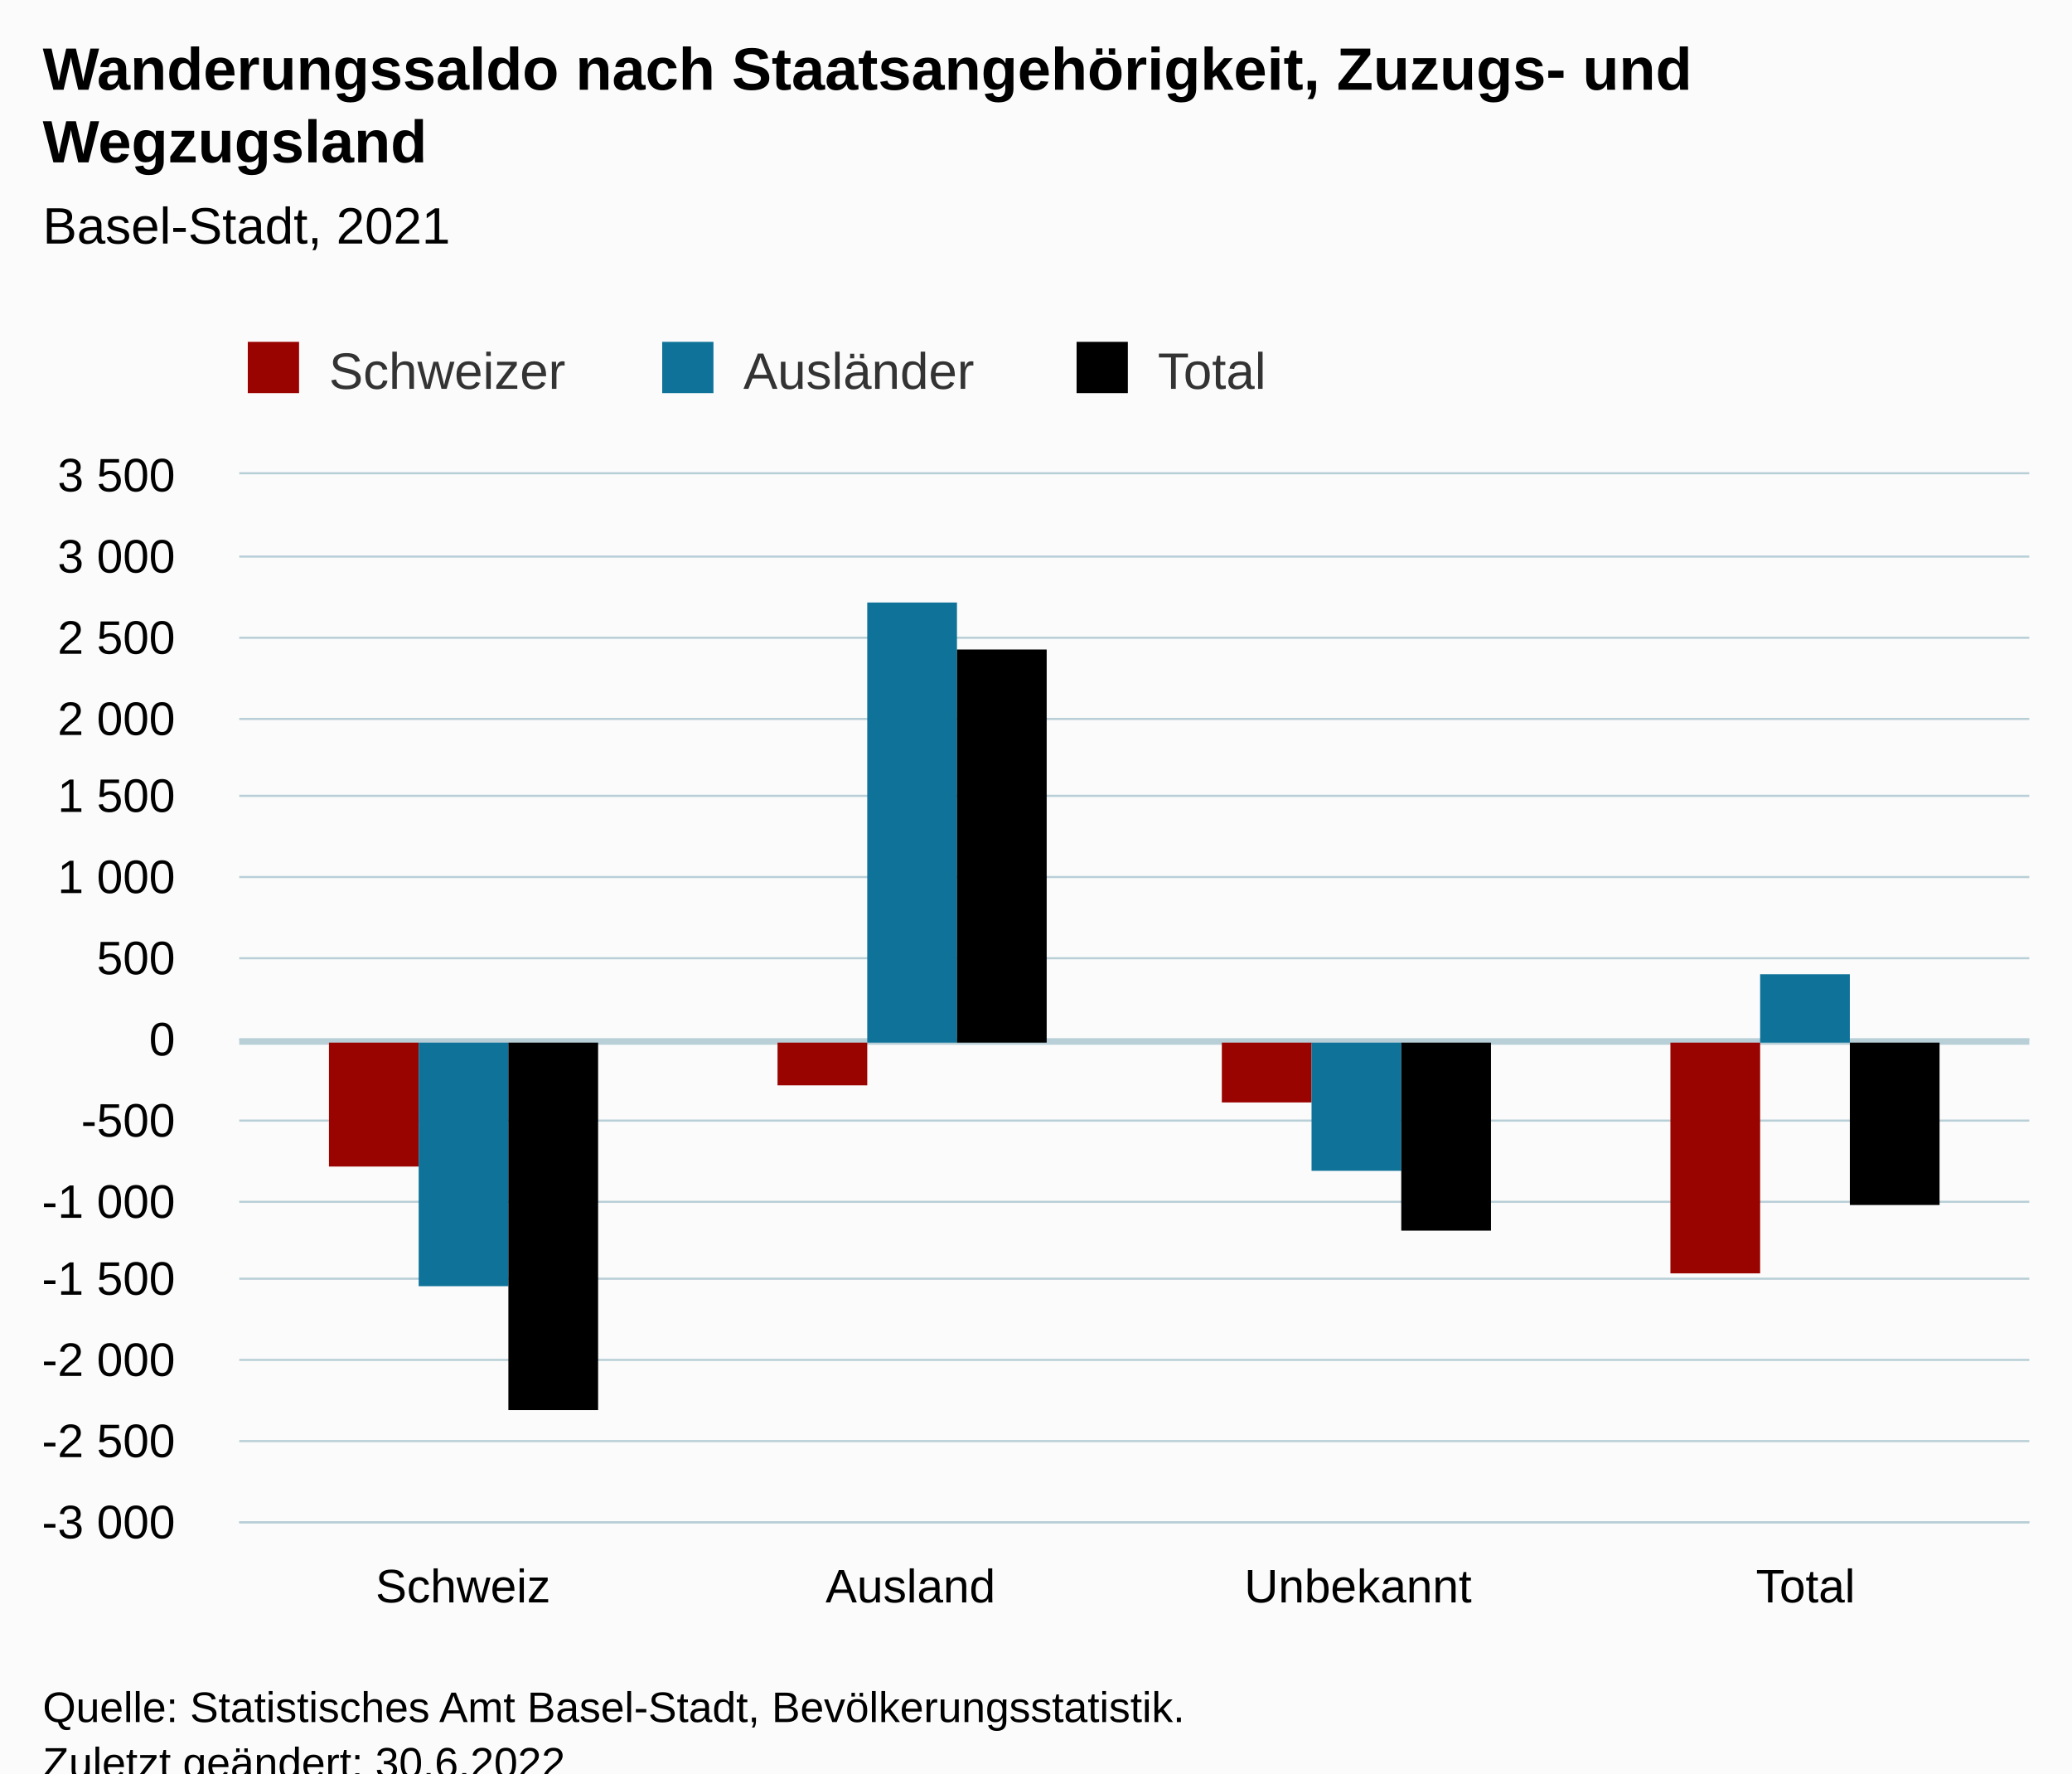
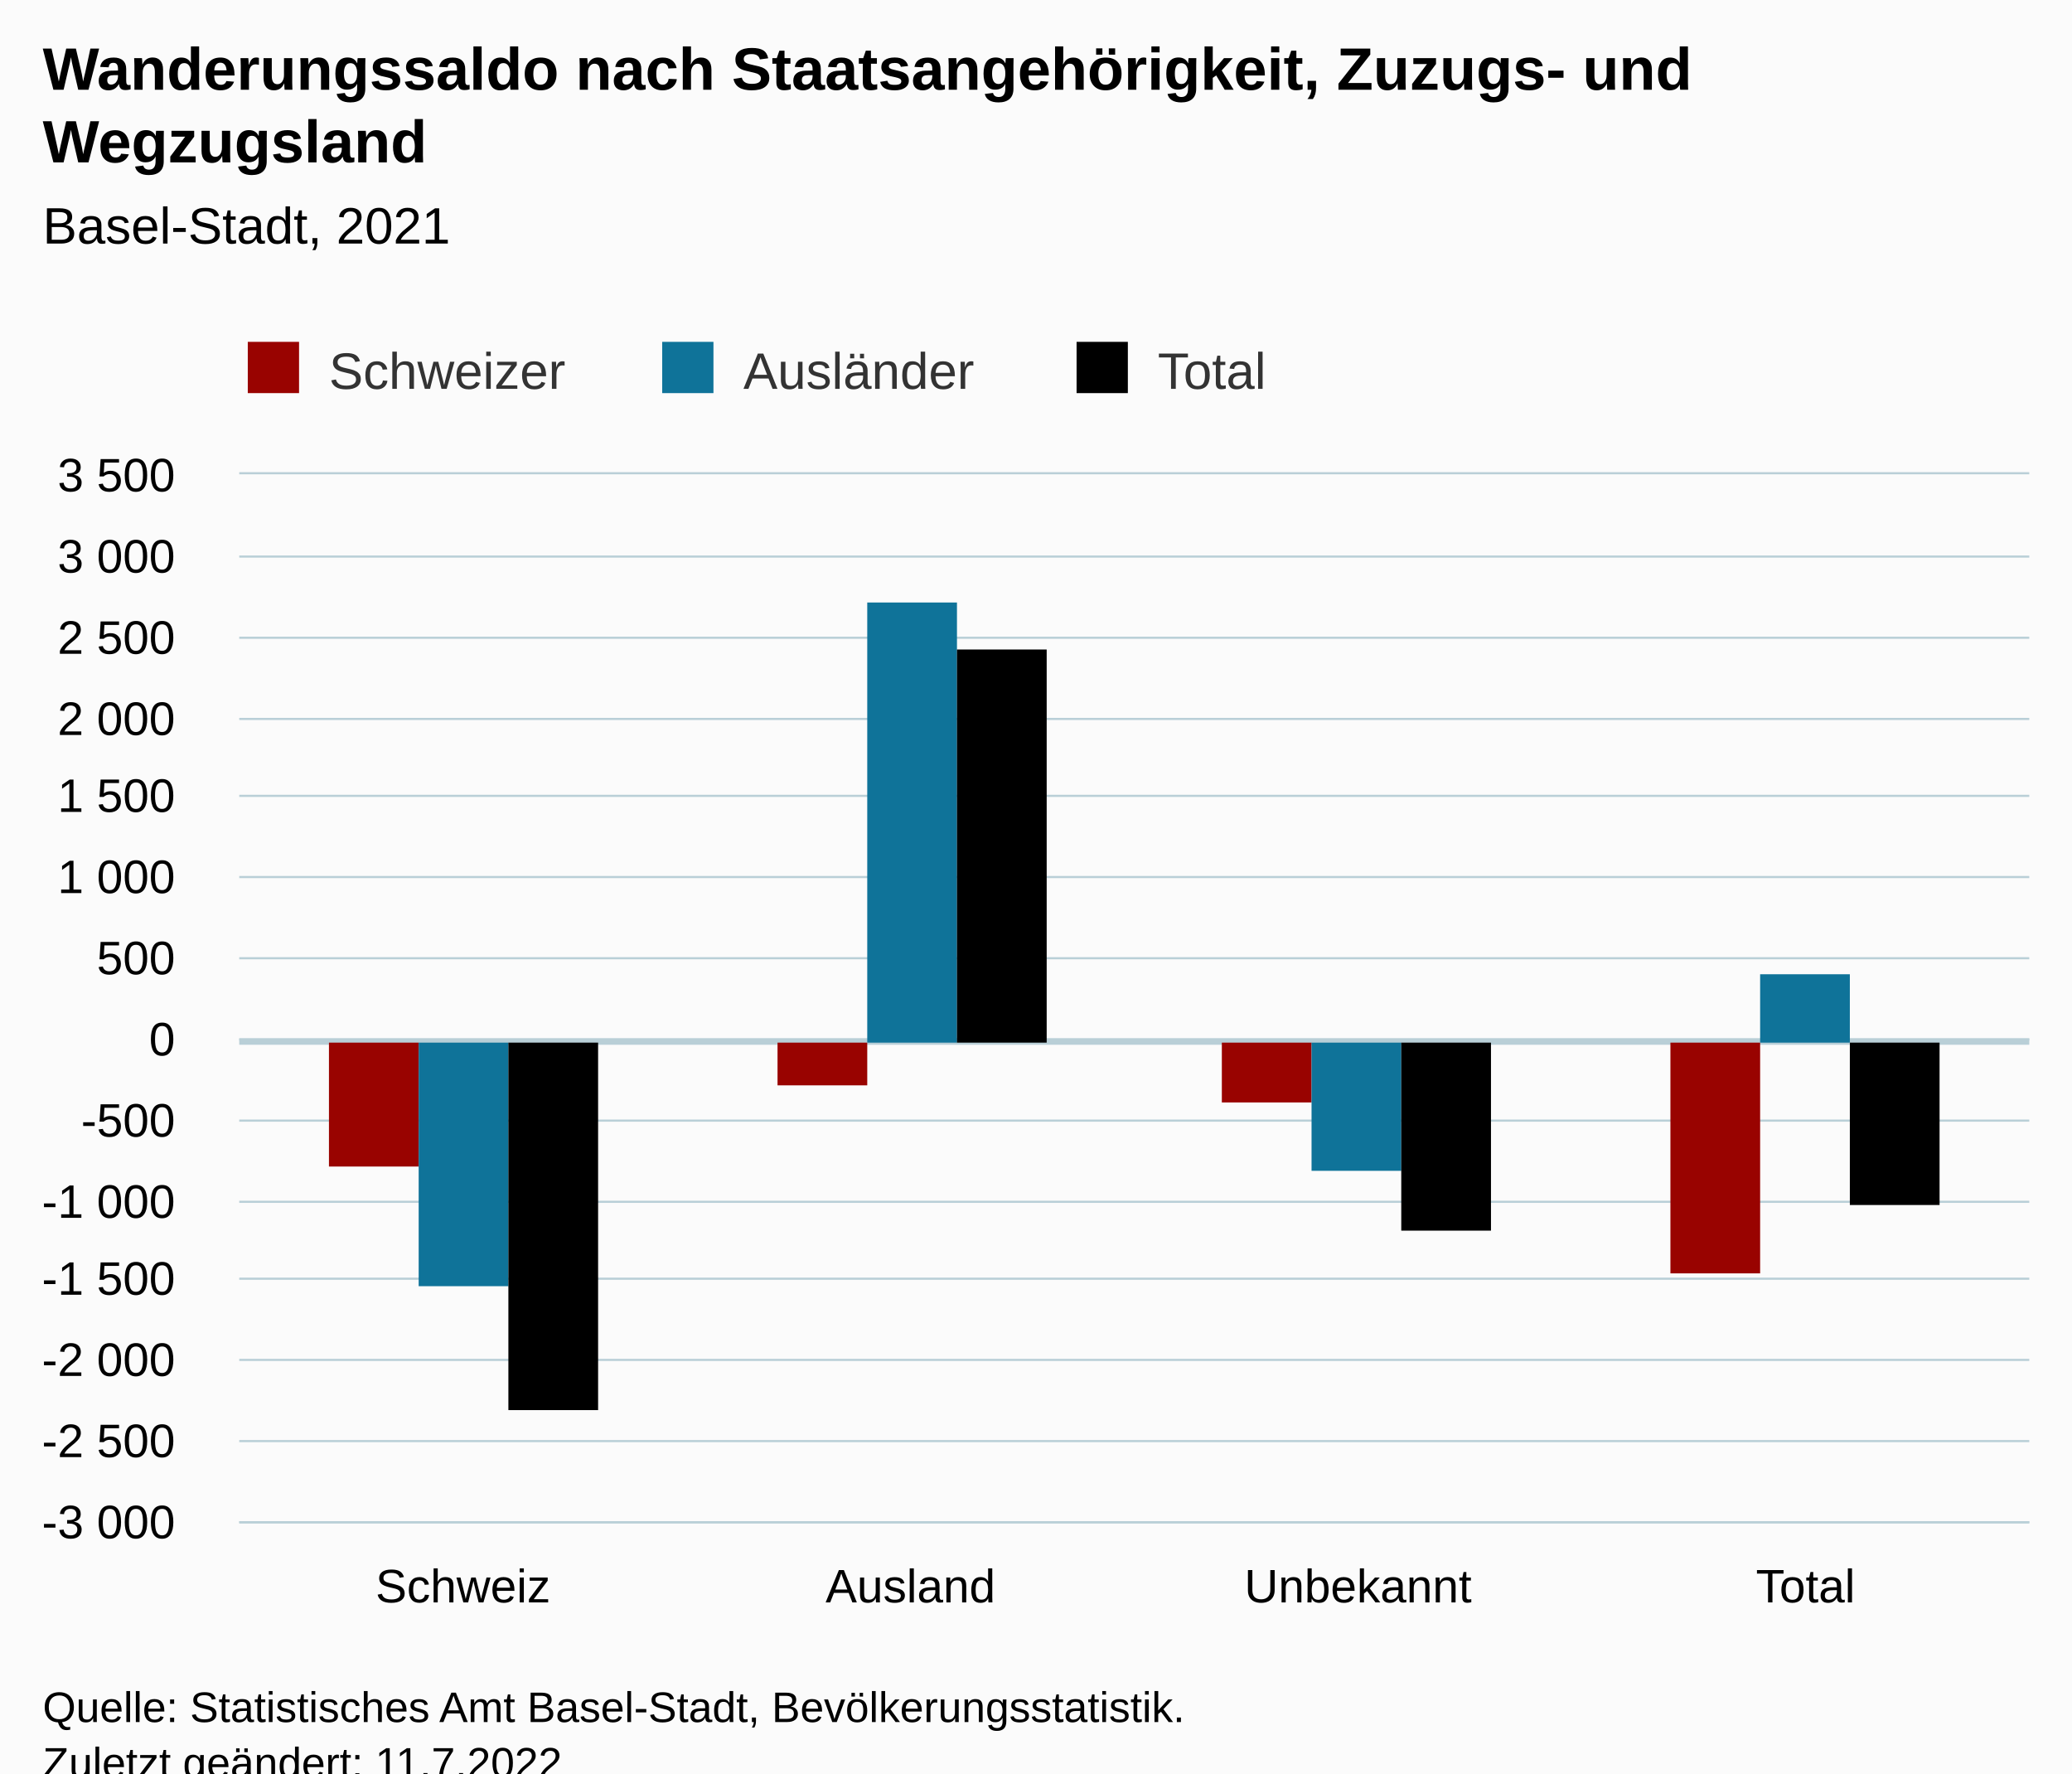
<svg xmlns="http://www.w3.org/2000/svg" version="1.1" class="highcharts-root" style="font-family:Arial;font-size:12px;" viewBox="0 0 485 415">
  <defs>
-     <clipPath id="highcharts-0du8v70-19-">
+     <clipPath id="highcharts-r90p3jx-19-">
      <rect x="0" y="0" width="419" height="245" fill="none" />
    </clipPath>
-     <clipPath id="highcharts-0du8v70-24-">
+     <clipPath id="highcharts-r90p3jx-24-">
      <rect x="0" y="0" width="419" height="245" fill="none" />
    </clipPath>
-     <clipPath id="highcharts-0du8v70-33-">
+     <clipPath id="highcharts-r90p3jx-33-">
      <rect x="56" y="111" width="419" height="245" fill="none" />
    </clipPath>
  </defs>
  <rect fill="#fbfbfb" class="highcharts-background" x="0" y="0" width="485" height="428" rx="0" ry="0" />
  <rect fill="none" class="highcharts-plot-background" x="56" y="111" width="419" height="245" />
  <g class="highcharts-pane-group" data-z-index="0" />
  <g class="highcharts-plot-lines-0" data-z-index="0">
    <path fill="none" class="highcharts-plot-line " stroke="#B9CFD7" stroke-width="1.5" d="M 56 243.75 L 475 243.75" />
  </g>
  <g class="highcharts-grid highcharts-xaxis-grid" data-z-index="1">
    <path fill="none" data-z-index="1" class="highcharts-grid-line" d="M 160.5 111 L 160.5 356" opacity="1" />
    <path fill="none" data-z-index="1" class="highcharts-grid-line" d="M 265.5 111 L 265.5 356" opacity="1" />
    <path fill="none" data-z-index="1" class="highcharts-grid-line" d="M 369.5 111 L 369.5 356" opacity="1" />
    <path fill="none" data-z-index="1" class="highcharts-grid-line" d="M 474.5 111 L 474.5 356" opacity="1" />
    <path fill="none" data-z-index="1" class="highcharts-grid-line" d="M 55.5 111 L 55.5 356" opacity="1" />
  </g>
  <g class="highcharts-grid highcharts-yaxis-grid" data-z-index="1">
    <path fill="none" stroke="#B9CFD7" stroke-width="0.5" data-z-index="1" class="highcharts-grid-line" d="M 56 356.25 L 475 356.25" opacity="1" />
    <path fill="none" stroke="#B9CFD7" stroke-width="0.5" data-z-index="1" class="highcharts-grid-line" d="M 56 337.25 L 475 337.25" opacity="1" />
    <path fill="none" stroke="#B9CFD7" stroke-width="0.5" data-z-index="1" class="highcharts-grid-line" d="M 56 318.25 L 475 318.25" opacity="1" />
    <path fill="none" stroke="#B9CFD7" stroke-width="0.5" data-z-index="1" class="highcharts-grid-line" d="M 56 299.25 L 475 299.25" opacity="1" />
    <path fill="none" stroke="#B9CFD7" stroke-width="0.5" data-z-index="1" class="highcharts-grid-line" d="M 56 281.25 L 475 281.25" opacity="1" />
    <path fill="none" stroke="#B9CFD7" stroke-width="0.5" data-z-index="1" class="highcharts-grid-line" d="M 56 262.25 L 475 262.25" opacity="1" />
    <path fill="none" stroke="#B9CFD7" stroke-width="0.5" data-z-index="1" class="highcharts-grid-line" d="M 56 243.25 L 475 243.25" opacity="1" />
    <path fill="none" stroke="#B9CFD7" stroke-width="0.5" data-z-index="1" class="highcharts-grid-line" d="M 56 224.25 L 475 224.25" opacity="1" />
    <path fill="none" stroke="#B9CFD7" stroke-width="0.5" data-z-index="1" class="highcharts-grid-line" d="M 56 205.25 L 475 205.25" opacity="1" />
    <path fill="none" stroke="#B9CFD7" stroke-width="0.5" data-z-index="1" class="highcharts-grid-line" d="M 56 186.25 L 475 186.25" opacity="1" />
    <path fill="none" stroke="#B9CFD7" stroke-width="0.5" data-z-index="1" class="highcharts-grid-line" d="M 56 168.25 L 475 168.25" opacity="1" />
    <path fill="none" stroke="#B9CFD7" stroke-width="0.5" data-z-index="1" class="highcharts-grid-line" d="M 56 149.25 L 475 149.25" opacity="1" />
    <path fill="none" stroke="#B9CFD7" stroke-width="0.5" data-z-index="1" class="highcharts-grid-line" d="M 56 130.25 L 475 130.25" opacity="1" />
    <path fill="none" stroke="#B9CFD7" stroke-width="0.5" data-z-index="1" class="highcharts-grid-line" d="M 56 110.75 L 475 110.75" opacity="1" />
  </g>
  <rect fill="none" class="highcharts-plot-border" data-z-index="1" x="56" y="111" width="419" height="245" />
  <g class="highcharts-axis highcharts-xaxis" data-z-index="2">
    <path fill="none" class="highcharts-axis-line" stroke="#B9CFD7" stroke-width="0.5" data-z-index="7" d="M 56 356.25 L 475 356.25" />
  </g>
  <g class="highcharts-axis highcharts-yaxis" data-z-index="2">
    <path fill="none" class="highcharts-axis-line" data-z-index="7" d="M 56 111 L 56 356" />
  </g>
  <g class="highcharts-series-group" data-z-index="3">
-     <g class="highcharts-series highcharts-series-0 highcharts-column-series" data-z-index="0.1" opacity="1" transform="translate(56,111) scale(1 1)" clip-path="url(#highcharts-0du8v70-24-)">
+     <g class="highcharts-series highcharts-series-0 highcharts-column-series" data-z-index="0.1" opacity="1" transform="translate(56,111) scale(1 1)" clip-path="url(#highcharts-r90p3jx-24-)">
      <rect x="21" y="133" width="21" height="29" fill="#990300" opacity="1" class="highcharts-point highcharts-negative" />
      <rect x="126" y="133" width="21" height="10" fill="#990300" opacity="1" class="highcharts-point highcharts-negative" />
      <rect x="230" y="133" width="21" height="14" fill="#990300" opacity="1" class="highcharts-point highcharts-negative" />
      <rect x="335" y="133" width="21" height="54" fill="#990300" opacity="1" class="highcharts-point highcharts-negative" />
    </g>
    <g class="highcharts-markers highcharts-series-0 highcharts-column-series" data-z-index="0.1" opacity="1" transform="translate(56,111) scale(1 1)" clip-path="none" />
-     <g class="highcharts-series highcharts-series-1 highcharts-column-series" data-z-index="0.1" opacity="1" transform="translate(56,111) scale(1 1)" clip-path="url(#highcharts-0du8v70-24-)">
+     <g class="highcharts-series highcharts-series-1 highcharts-column-series" data-z-index="0.1" opacity="1" transform="translate(56,111) scale(1 1)" clip-path="url(#highcharts-r90p3jx-24-)">
      <rect x="42" y="133" width="21" height="57" fill="#0F7399" opacity="1" class="highcharts-point highcharts-negative" />
      <rect x="147" y="30" width="21" height="103" fill="#0F7399" opacity="1" class="highcharts-point" />
      <rect x="251" y="133" width="21" height="30" fill="#0F7399" opacity="1" class="highcharts-point highcharts-negative" />
      <rect x="356" y="117" width="21" height="16" fill="#0F7399" opacity="1" class="highcharts-point" />
    </g>
    <g class="highcharts-markers highcharts-series-1 highcharts-column-series" data-z-index="0.1" opacity="1" transform="translate(56,111) scale(1 1)" clip-path="none" />
-     <g class="highcharts-series highcharts-series-2 highcharts-column-series" data-z-index="0.1" opacity="1" transform="translate(56,111) scale(1 1)" clip-path="url(#highcharts-0du8v70-24-)">
+     <g class="highcharts-series highcharts-series-2 highcharts-column-series" data-z-index="0.1" opacity="1" transform="translate(56,111) scale(1 1)" clip-path="url(#highcharts-r90p3jx-24-)">
      <rect x="63" y="133" width="21" height="86" fill="#000000" opacity="1" class="highcharts-point highcharts-negative" />
      <rect x="168" y="41" width="21" height="92" fill="#000000" opacity="1" class="highcharts-point" />
      <rect x="272" y="133" width="21" height="44" fill="#000000" opacity="1" class="highcharts-point highcharts-negative" />
      <rect x="377" y="133" width="21" height="38" fill="#000000" opacity="1" class="highcharts-point highcharts-negative" />
    </g>
    <g class="highcharts-markers highcharts-series-2 highcharts-column-series" data-z-index="0.1" opacity="1" transform="translate(56,111) scale(1 1)" clip-path="none" />
  </g>
  <text x="10" text-anchor="start" class="highcharts-title" data-z-index="4" style="color:#000000;font-size:14px;font-weight:bold;fill:#000000;" y="21">
    <tspan>Wanderungssaldo nach Staatsangehörigkeit, Zuzugs- und</tspan>
    <tspan dy="17" x="10">Wegzugsland</tspan>
  </text>
  <text x="10" text-anchor="start" class="highcharts-subtitle" data-z-index="4" style="color:#000000;font-size:12px;font-weight:normal;fill:#000000;" y="57">
    <tspan>Basel-Stadt, 2021</tspan>
  </text>
  <text x="10" text-anchor="start" class="highcharts-caption" data-z-index="4" style="color:#666666;fill:#666666;" y="390" />
  <g class="highcharts-legend" data-z-index="7" transform="translate(48,73)">
    <rect fill="none" class="highcharts-legend-box" rx="0" ry="0" x="0" y="0" width="258" height="26" visibility="visible" />
    <g data-z-index="1">
      <g>
        <g class="highcharts-legend-item highcharts-column-series highcharts-color-undefined highcharts-series-0" data-z-index="1" transform="translate(8,3)">
          <text x="21" style="color:#333333;cursor:pointer;font-size:12px;font-weight:normal;fill:#333333;" text-anchor="start" data-z-index="2" y="15">
            <tspan>Schweizer</tspan>
          </text>
          <rect x="2" y="4" width="12" height="12" fill="#990300" class="highcharts-point" data-z-index="3" />
        </g>
        <g class="highcharts-legend-item highcharts-column-series highcharts-color-undefined highcharts-series-1" data-z-index="1" transform="translate(105,3)">
          <text x="21" y="15" style="color:#333333;cursor:pointer;font-size:12px;font-weight:normal;fill:#333333;" text-anchor="start" data-z-index="2">
            <tspan>Ausländer</tspan>
          </text>
          <rect x="2" y="4" width="12" height="12" fill="#0F7399" class="highcharts-point" data-z-index="3" />
        </g>
        <g class="highcharts-legend-item highcharts-column-series highcharts-color-undefined highcharts-series-2" data-z-index="1" transform="translate(202,3)">
          <text x="21" y="15" style="color:#333333;cursor:pointer;font-size:12px;font-weight:normal;fill:#333333;" text-anchor="start" data-z-index="2">
            <tspan>Total</tspan>
          </text>
          <rect x="2" y="4" width="12" height="12" fill="#000000" class="highcharts-point" data-z-index="3" />
        </g>
      </g>
    </g>
  </g>
  <g class="highcharts-axis-labels highcharts-xaxis-labels" data-z-index="7">
    <text x="108.375" style="color:#000000;cursor:default;font-size:11px;fill:#000000;" text-anchor="middle" transform="translate(0,0)" y="375" opacity="1">Schweiz</text>
    <text x="213.125" style="color:#000000;cursor:default;font-size:11px;fill:#000000;" text-anchor="middle" transform="translate(0,0)" y="375" opacity="1">Ausland</text>
    <text x="317.875" style="color:#000000;cursor:default;font-size:11px;fill:#000000;" text-anchor="middle" transform="translate(0,0)" y="375" opacity="1">Unbekannt</text>
    <text x="422.625" style="color:#000000;cursor:default;font-size:11px;fill:#000000;" text-anchor="middle" transform="translate(0,0)" y="375" opacity="1">Total</text>
  </g>
  <g class="highcharts-axis-labels highcharts-yaxis-labels" data-z-index="7">
    <text x="41" style="color:#000000;cursor:default;font-size:11px;fill:#000000;" text-anchor="end" transform="translate(0,0)" y="360" opacity="1">
      <tspan>-3 000</tspan>
    </text>
    <text x="41" style="color:#000000;cursor:default;font-size:11px;fill:#000000;" text-anchor="end" transform="translate(0,0)" y="341" opacity="1">
      <tspan>-2 500</tspan>
    </text>
    <text x="41" style="color:#000000;cursor:default;font-size:11px;fill:#000000;" text-anchor="end" transform="translate(0,0)" y="322" opacity="1">
      <tspan>-2 000</tspan>
    </text>
    <text x="41" style="color:#000000;cursor:default;font-size:11px;fill:#000000;" text-anchor="end" transform="translate(0,0)" y="303" opacity="1">
      <tspan>-1 500</tspan>
    </text>
    <text x="41" style="color:#000000;cursor:default;font-size:11px;fill:#000000;" text-anchor="end" transform="translate(0,0)" y="285" opacity="1">
      <tspan>-1 000</tspan>
    </text>
    <text x="41" style="color:#000000;cursor:default;font-size:11px;fill:#000000;" text-anchor="end" transform="translate(0,0)" y="266" opacity="1">-500</text>
    <text x="41" style="color:#000000;cursor:default;font-size:11px;fill:#000000;" text-anchor="end" transform="translate(0,0)" y="247" opacity="1">0</text>
    <text x="41" style="color:#000000;cursor:default;font-size:11px;fill:#000000;" text-anchor="end" transform="translate(0,0)" y="228" opacity="1">500</text>
    <text x="41" style="color:#000000;cursor:default;font-size:11px;fill:#000000;" text-anchor="end" transform="translate(0,0)" y="209" opacity="1">
      <tspan>1 000</tspan>
    </text>
    <text x="41" style="color:#000000;cursor:default;font-size:11px;fill:#000000;" text-anchor="end" transform="translate(0,0)" y="190" opacity="1">
      <tspan>1 500</tspan>
    </text>
    <text x="41" style="color:#000000;cursor:default;font-size:11px;fill:#000000;" text-anchor="end" transform="translate(0,0)" y="172" opacity="1">
      <tspan>2 000</tspan>
    </text>
    <text x="41" style="color:#000000;cursor:default;font-size:11px;fill:#000000;" text-anchor="end" transform="translate(0,0)" y="153" opacity="1">
      <tspan>2 500</tspan>
    </text>
    <text x="41" style="color:#000000;cursor:default;font-size:11px;fill:#000000;" text-anchor="end" transform="translate(0,0)" y="134" opacity="1">
      <tspan>3 000</tspan>
    </text>
    <text x="41" style="color:#000000;cursor:default;font-size:11px;fill:#000000;" text-anchor="end" transform="translate(0,0)" y="115" opacity="1">
      <tspan>3 500</tspan>
    </text>
  </g>
  <text x="10" class="highcharts-credits" text-anchor="start" data-z-index="8" style="cursor:default;color:#000000;font-size:10px;fill:#000000;" y="403">
    <tspan>Quelle: Statistisches Amt Basel-Stadt, Bevölkerungsstatistik.</tspan>
-     <tspan x="10" dy="13">Zuletzt geändert: 30.6.2022</tspan>
+     <tspan x="10" dy="13">Zuletzt geändert: 11.7.2022</tspan>
  </text>
-   <g class="highcharts-control-points" data-z-index="99" clip-path="url(#highcharts-0du8v70-33-)" />
+   <g class="highcharts-control-points" data-z-index="99" clip-path="url(#highcharts-r90p3jx-33-)" />
</svg>
